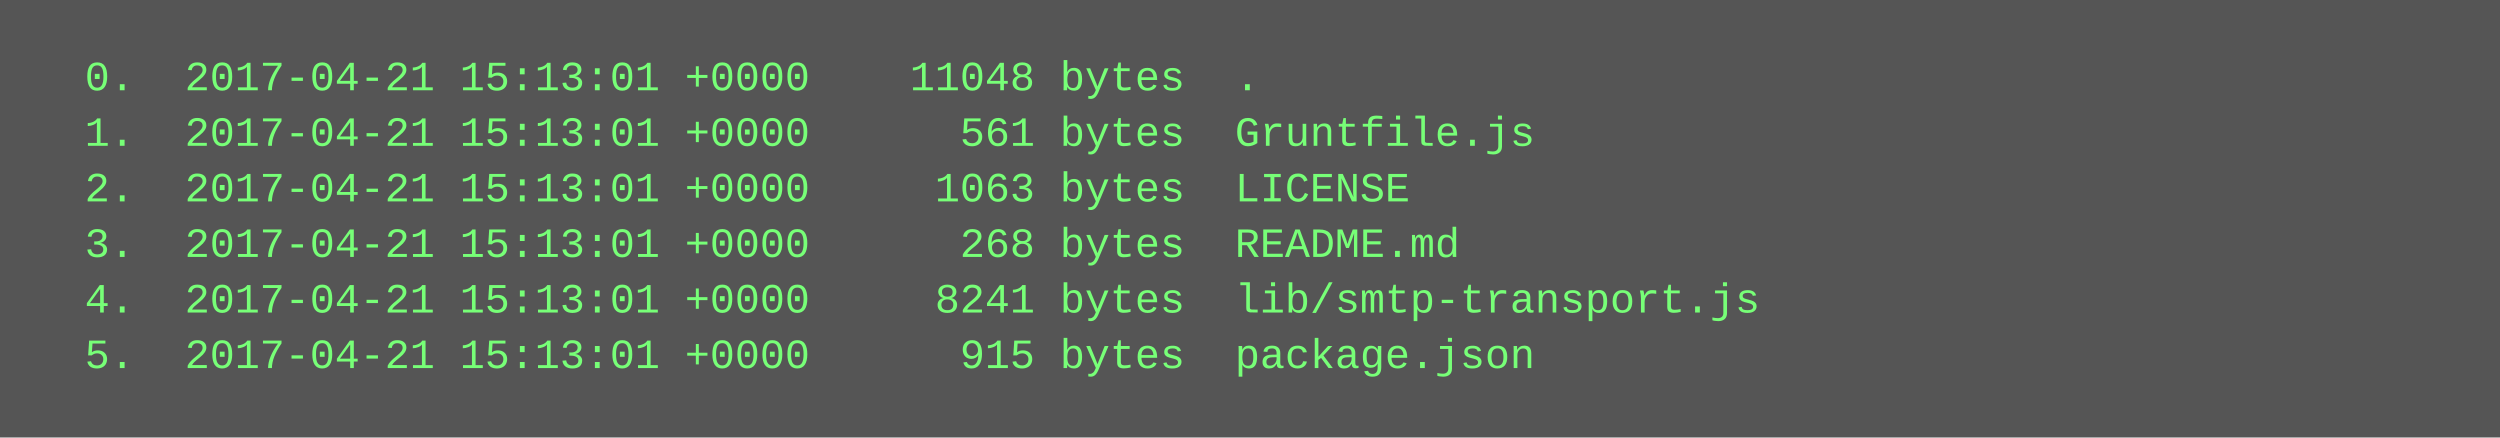
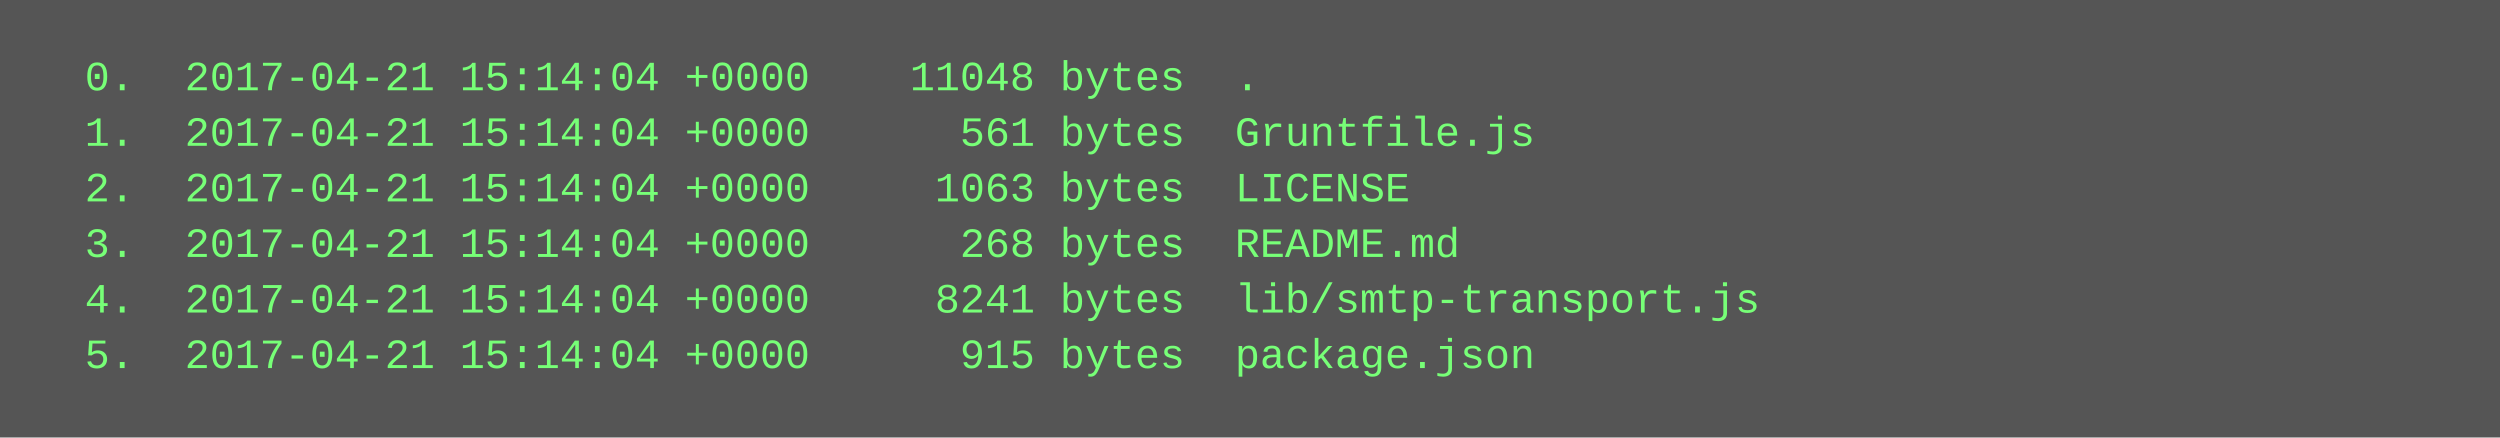
<svg xmlns="http://www.w3.org/2000/svg" height="126" width="720">
  <rect height="126" fill="#555" width="720" />
  <text fill="#7f7" font-family="Courier New" font-size="12" xml:space="preserve">
-     <tspan x="10" y="26">  0.  2017-04-21 15:13:01 +0000    11048 bytes  .</tspan>
-     <tspan x="10" y="42">  1.  2017-04-21 15:13:01 +0000      561 bytes  Gruntfile.js</tspan>
-     <tspan x="10" y="58">  2.  2017-04-21 15:13:01 +0000     1063 bytes  LICENSE</tspan>
-     <tspan x="10" y="74">  3.  2017-04-21 15:13:01 +0000      268 bytes  README.md</tspan>
-     <tspan x="10" y="90">  4.  2017-04-21 15:13:01 +0000     8241 bytes  lib/smtp-transport.js</tspan>
-     <tspan x="10" y="106">  5.  2017-04-21 15:13:01 +0000      915 bytes  package.json</tspan>
+     <tspan x="10" y="26">  0.  2017-04-21 15:14:04 +0000    11048 bytes  .</tspan>
+     <tspan x="10" y="42">  1.  2017-04-21 15:14:04 +0000      561 bytes  Gruntfile.js</tspan>
+     <tspan x="10" y="58">  2.  2017-04-21 15:14:04 +0000     1063 bytes  LICENSE</tspan>
+     <tspan x="10" y="74">  3.  2017-04-21 15:14:04 +0000      268 bytes  README.md</tspan>
+     <tspan x="10" y="90">  4.  2017-04-21 15:14:04 +0000     8241 bytes  lib/smtp-transport.js</tspan>
+     <tspan x="10" y="106">  5.  2017-04-21 15:14:04 +0000      915 bytes  package.json</tspan>
  </text>
</svg>
